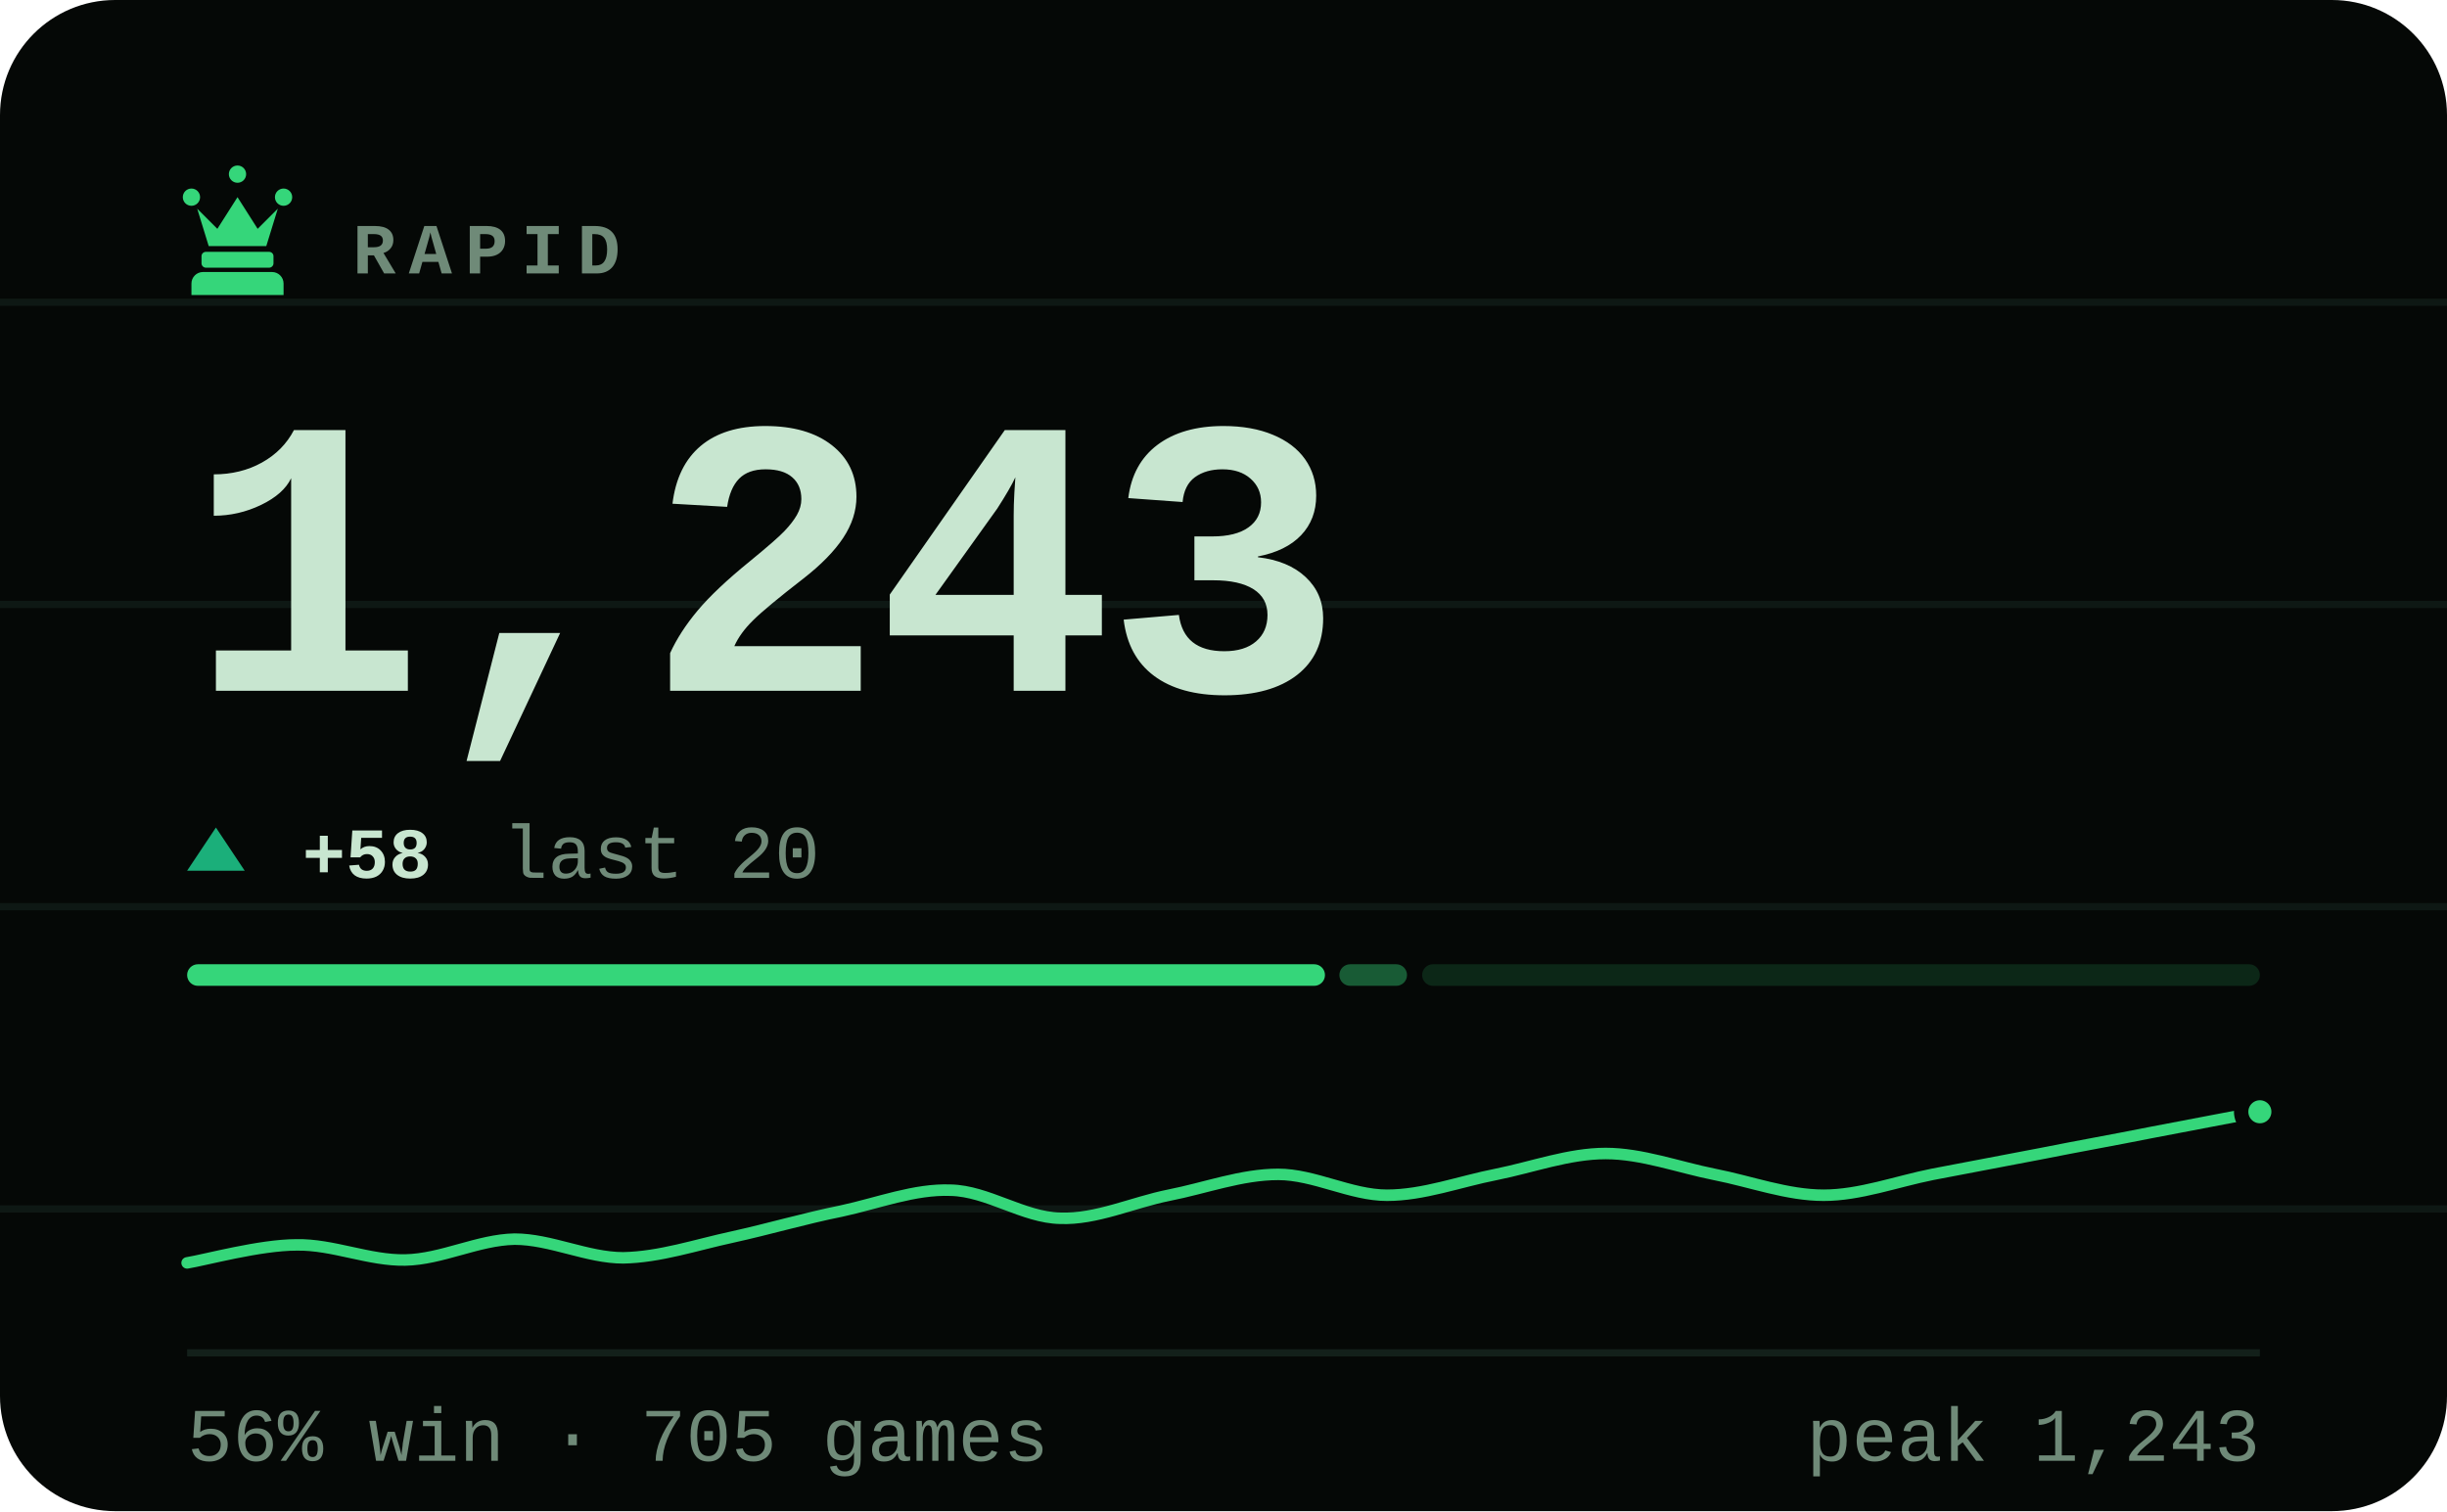
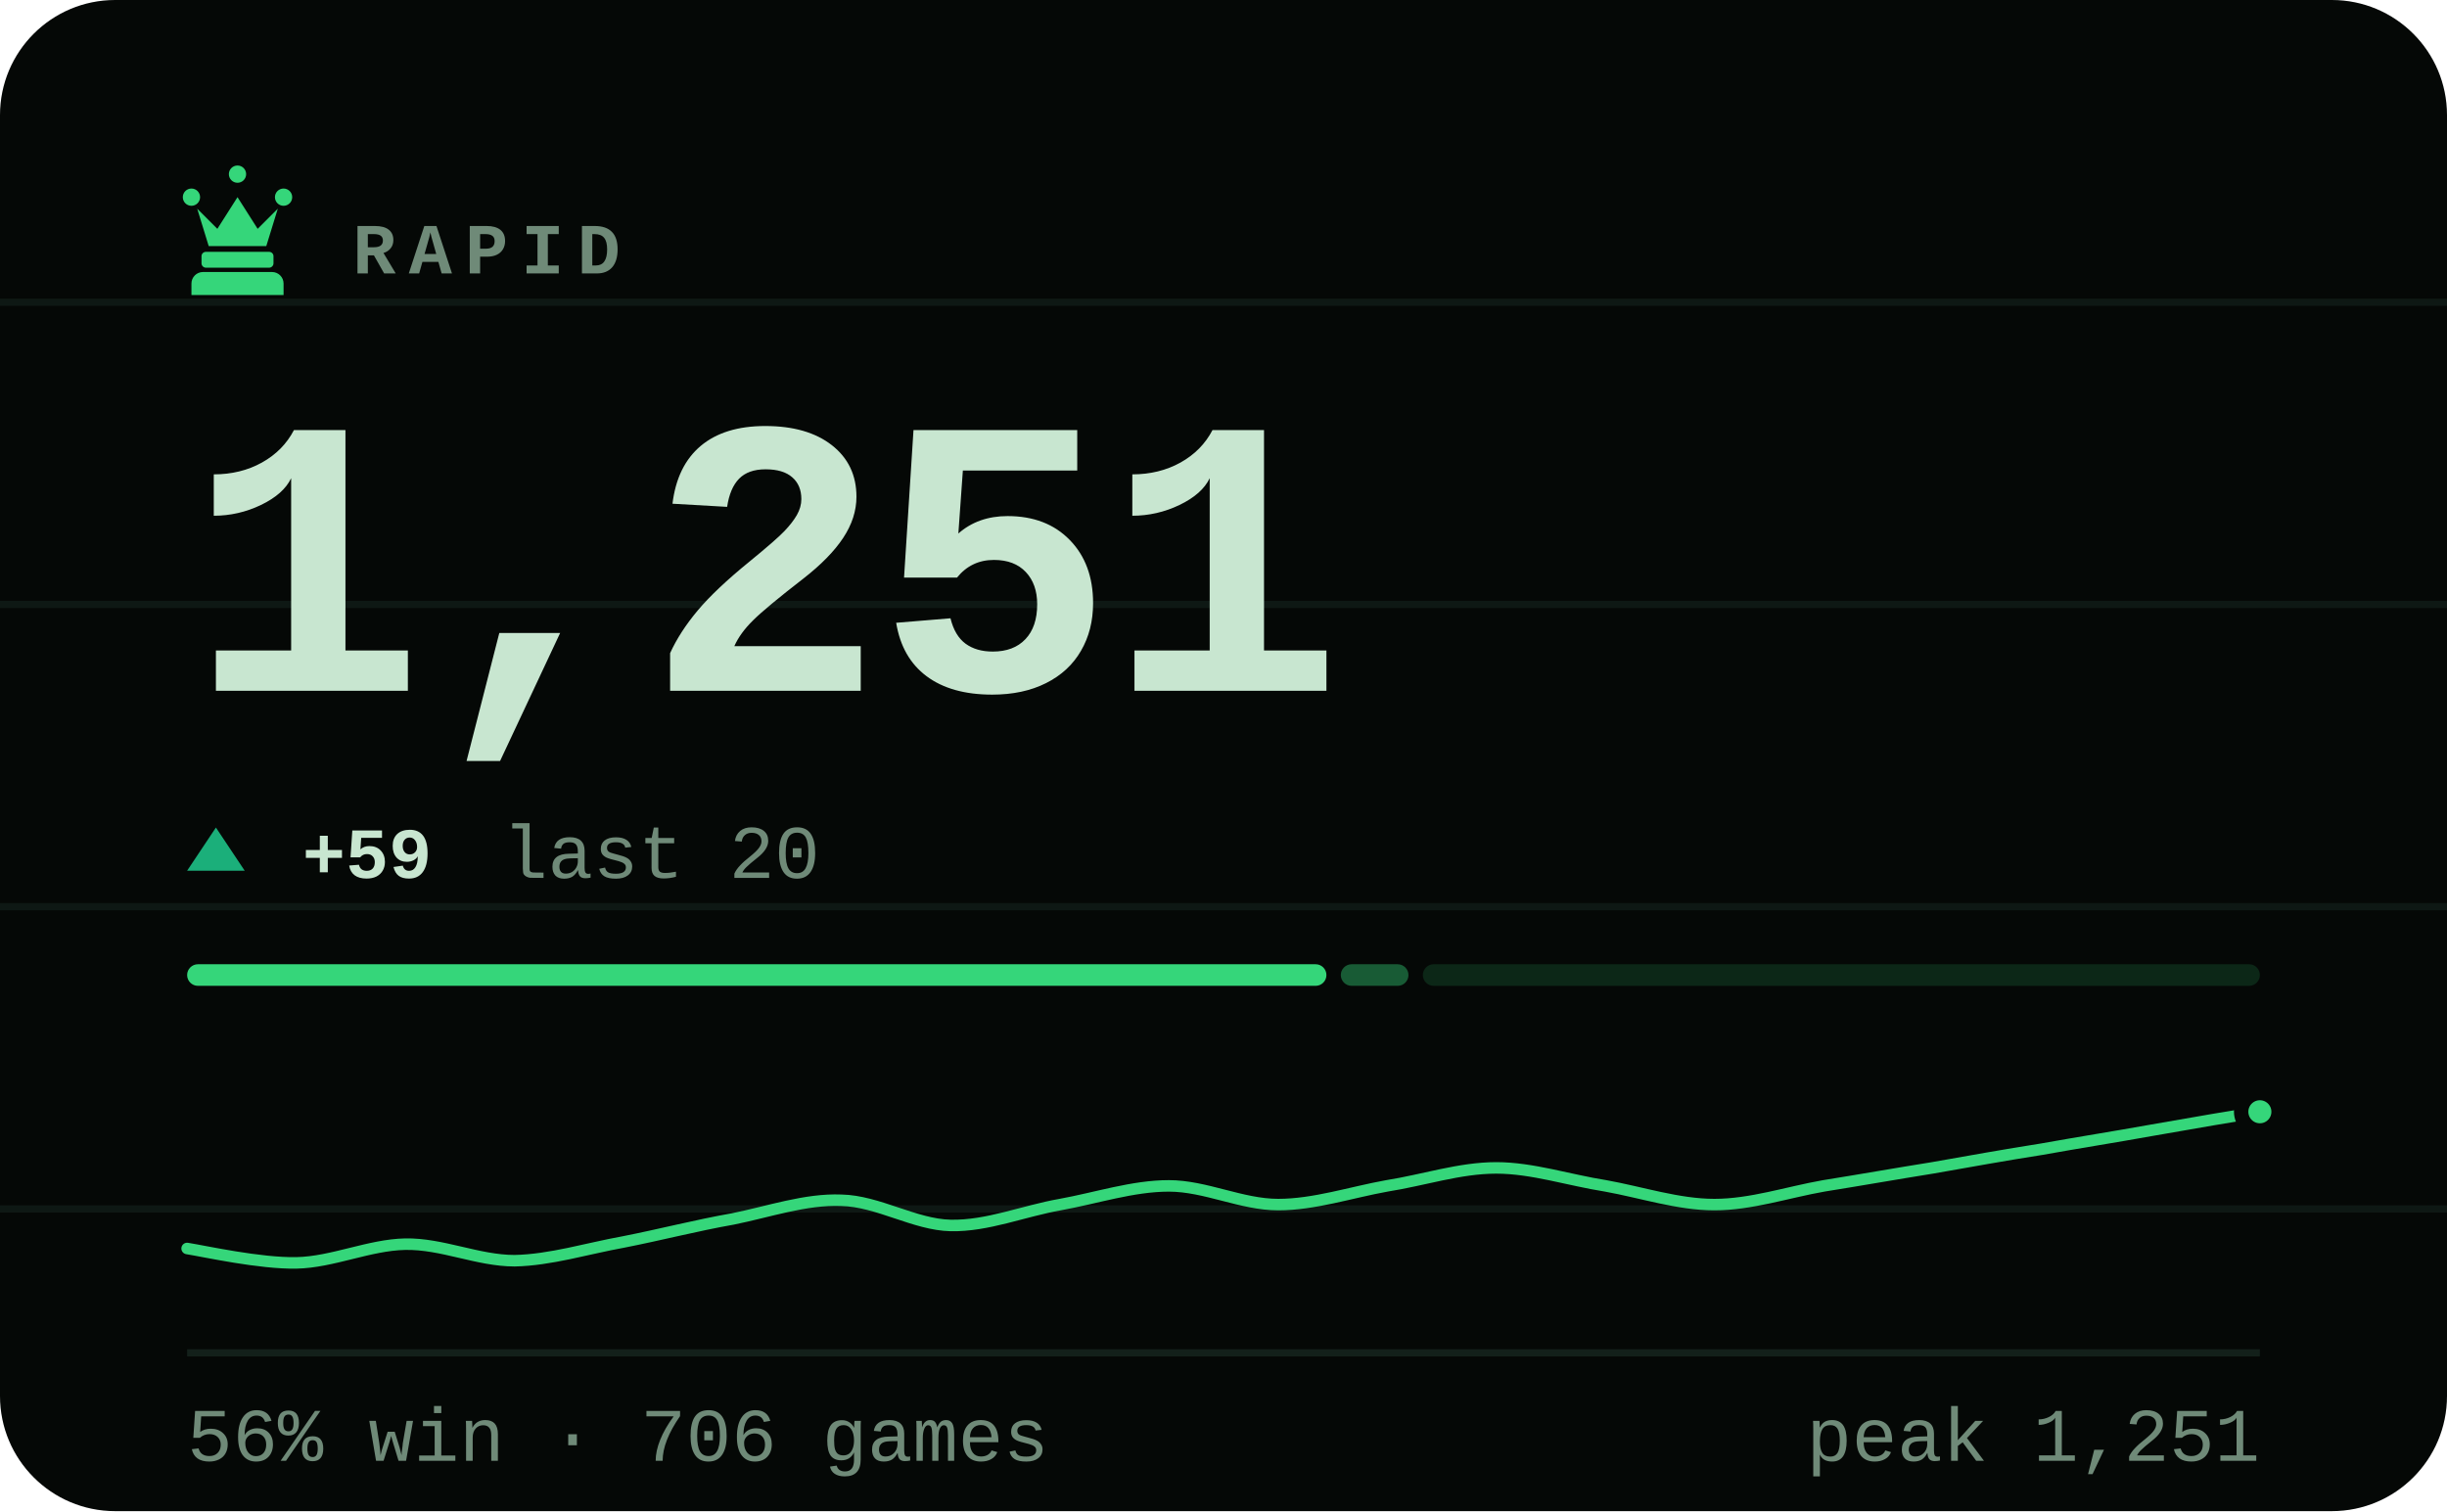
- <svg xmlns="http://www.w3.org/2000/svg" viewBox="0 0 340 210" width="340" height="210" role="img" aria-label="RAPID rating 1243, 56% win rate over 705 games">
+ <svg xmlns="http://www.w3.org/2000/svg" viewBox="0 0 340 210" width="340" height="210" role="img" aria-label="RAPID rating 1251, 56% win rate over 706 games">
  <style>svg{font-family:ui-monospace,'SF Mono',Menlo,Consolas,'Liberation Mono',monospace}text{fill:#c8e6d0;white-space:pre}.bg{fill:#050806}.acc{fill:#35d67a}.win{fill:#1baf7a}.draw{fill:#8b8f96}.loss{fill:#d03b3b}.lbl{font-size:10px;font-weight:600;letter-spacing:.18em;fill:#6f8a78}.cap{font-size:10.5px;font-weight:500;fill:#6f8a78}.num{font-family:ui-monospace,'SF Mono',Menlo,Consolas,'Liberation Mono',monospace;font-weight:700;letter-spacing:-.02em}.tick{font-size:9px;font-weight:500;fill:#6f8a78;opacity:.75}.dl{font-size:10px;font-weight:600}.rule{stroke:#13201a;stroke-width:1;fill:none}.grid{stroke:#13201a;stroke-width:1;fill:none;opacity:.7}.ln{fill:none;stroke:#35d67a;stroke-width:2;stroke-linecap:round;stroke-linejoin:round}.ring{stroke:#050806;stroke-width:2}.hollow{fill:none;stroke-width:1.5}.sq{fill:#c8e6d0;opacity:.035}</style>
  <rect class="bg" width="340" height="210" rx="16" />
  <line class="grid" x1="0" y1="42" x2="340" y2="42" opacity=".5" />
  <line class="grid" x1="0" y1="84" x2="340" y2="84" opacity=".5" />
  <line class="grid" x1="0" y1="126" x2="340" y2="126" opacity=".5" />
  <line class="grid" x1="0" y1="168" x2="340" y2="168" opacity=".5" />
  <g class="acc" transform="translate(23.0,21.8) scale(0.2)">
    <path d="M18 22a6 6 0 1 1 0 12 6 6 0 0 1 0-12zm64 0a6 6 0 1 1 0 12 6 6 0 0 1 0-12zM50 6a6 6 0 1 1 0 12 6 6 0 0 1 0-12zM22 36l8 26h40l8-26-14 14-14-22-14 22zM28 66h44c1.6 0 3 1.3 3 3v5c0 1.6-1.4 3-3 3H28c-1.6 0-3-1.4-3-3v-5c0-1.7 1.4-3 3-3zM26 80h48c4.4 0 8 3.6 8 8v8H18v-8c0-4.4 3.6-8 8-8z" />
  </g>
  <text class="lbl" x="49" y="38">RAPID</text>
-   <text class="num" x="26" y="96" style="font-size:55px">1,243</text>
+   <text class="num" x="26" y="96" style="font-size:55px">1,251</text>
  <path fill="#1baf7a" d="M30 115L34 121H26Z" />
-   <text class="dl" x="42" y="122" fill="#1baf7a">+58</text>
+   <text class="dl" x="42" y="122" fill="#1baf7a">+59</text>
  <text class="cap" x="69.8" y="122">last 20</text>
-   <rect x="26.0" y="134" width="158.1" height="3" rx="1.5" fill="#35d67a" opacity="1" />
-   <rect x="186.1" y="134" width="9.4" height="3" rx="1.5" fill="#35d67a" opacity="0.4" />
-   <rect x="197.6" y="134" width="116.4" height="3" rx="1.5" fill="#35d67a" opacity="0.15" />
-   <path class="ln" style="stroke-width:1.6" d="M26.0 175.5C28.5 175.1 36.1 173.0 41.2 173.0C46.2 172.9 51.3 175.2 56.3 175.1C61.4 175.0 66.4 172.3 71.5 172.2C76.5 172.2 81.6 174.8 86.6 174.8C91.7 174.7 96.7 173.0 101.8 171.9C106.8 170.8 111.9 169.3 116.9 168.3C122.0 167.2 127.1 165.2 132.1 165.4C137.2 165.5 142.2 169.2 147.3 169.3C152.3 169.5 157.4 167.1 162.4 166.1C167.5 165.1 172.5 163.2 177.6 163.2C182.6 163.2 187.7 166.1 192.7 166.1C197.8 166.1 202.8 164.2 207.9 163.2C212.9 162.2 218.0 160.3 223.1 160.3C228.1 160.3 233.2 162.2 238.2 163.2C243.3 164.2 248.3 166.1 253.4 166.1C258.4 166.1 263.5 164.2 268.5 163.2C273.6 162.2 278.6 161.3 283.7 160.3C288.7 159.3 293.8 158.4 298.8 157.4C303.9 156.4 311.5 155.0 314.0 154.5" />
+   <rect x="26.0" y="134" width="158.3" height="3" rx="1.5" fill="#35d67a" opacity="1" />
+   <rect x="186.3" y="134" width="9.4" height="3" rx="1.5" fill="#35d67a" opacity="0.4" />
+   <rect x="197.7" y="134" width="116.3" height="3" rx="1.5" fill="#35d67a" opacity="0.15" />
+   <path class="ln" style="stroke-width:1.6" d="M26.0 173.5C28.5 173.9 36.1 175.6 41.2 175.5C46.2 175.4 51.3 173.0 56.3 172.9C61.4 172.8 66.4 175.2 71.5 175.2C76.5 175.1 81.6 173.5 86.6 172.6C91.7 171.6 96.7 170.3 101.8 169.4C106.8 168.4 111.9 166.6 116.9 166.8C122.0 166.9 127.1 170.2 132.1 170.3C137.2 170.4 142.2 168.3 147.3 167.4C152.3 166.5 157.4 164.8 162.4 164.8C167.5 164.8 172.5 167.4 177.6 167.4C182.6 167.4 187.7 165.7 192.7 164.8C197.8 164.0 202.8 162.3 207.9 162.3C212.9 162.3 218.0 164.0 223.1 164.8C228.1 165.7 233.2 167.4 238.2 167.4C243.3 167.4 248.3 165.7 253.4 164.8C258.4 164.0 263.5 163.1 268.5 162.3C273.6 161.4 278.6 160.5 283.7 159.7C288.7 158.8 293.8 158.0 298.8 157.1C303.9 156.2 311.5 154.9 314.0 154.5" />
  <circle class="acc ring" cx="314.0" cy="154.5" r="2.6" />
  <line class="rule" x1="26" y1="188" x2="314" y2="188" />
-   <text class="cap" x="26" y="203">56% win · 705 games</text>
-   <text class="cap" x="314" y="203" text-anchor="end">peak 1,243</text>
+   <text class="cap" x="26" y="203">56% win · 706 games</text>
+   <text class="cap" x="314" y="203" text-anchor="end">peak 1,251</text>
</svg>
